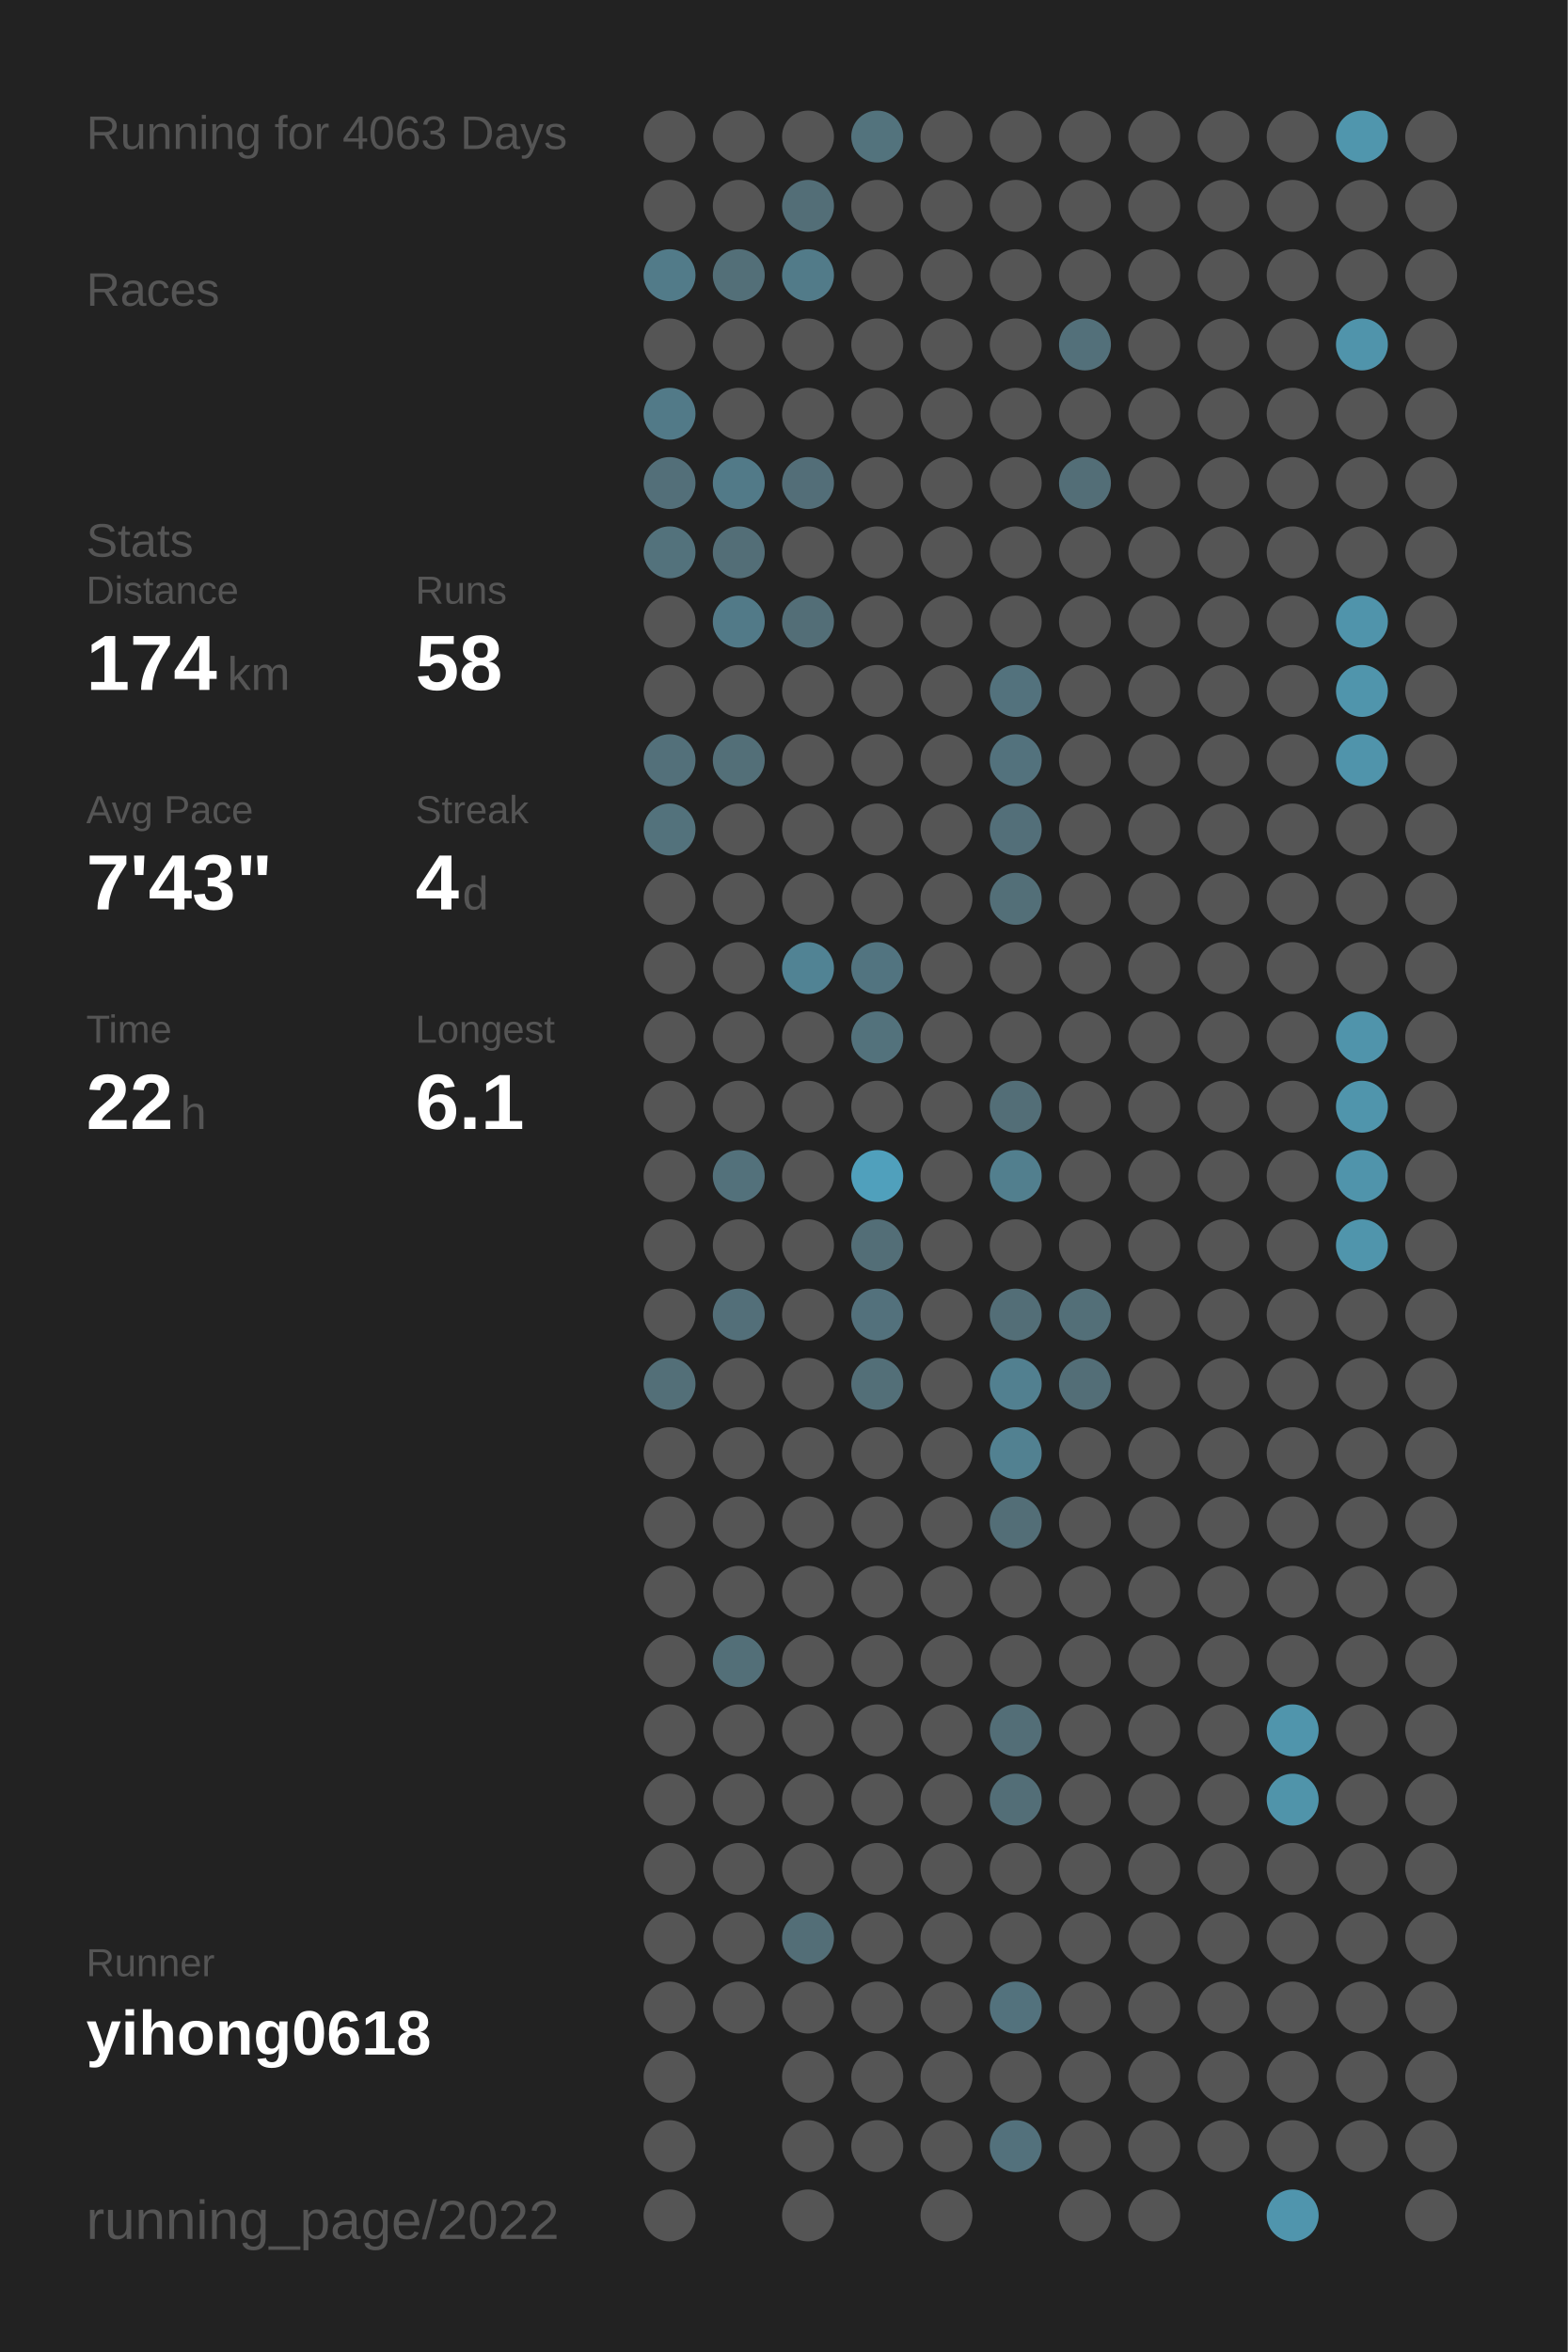
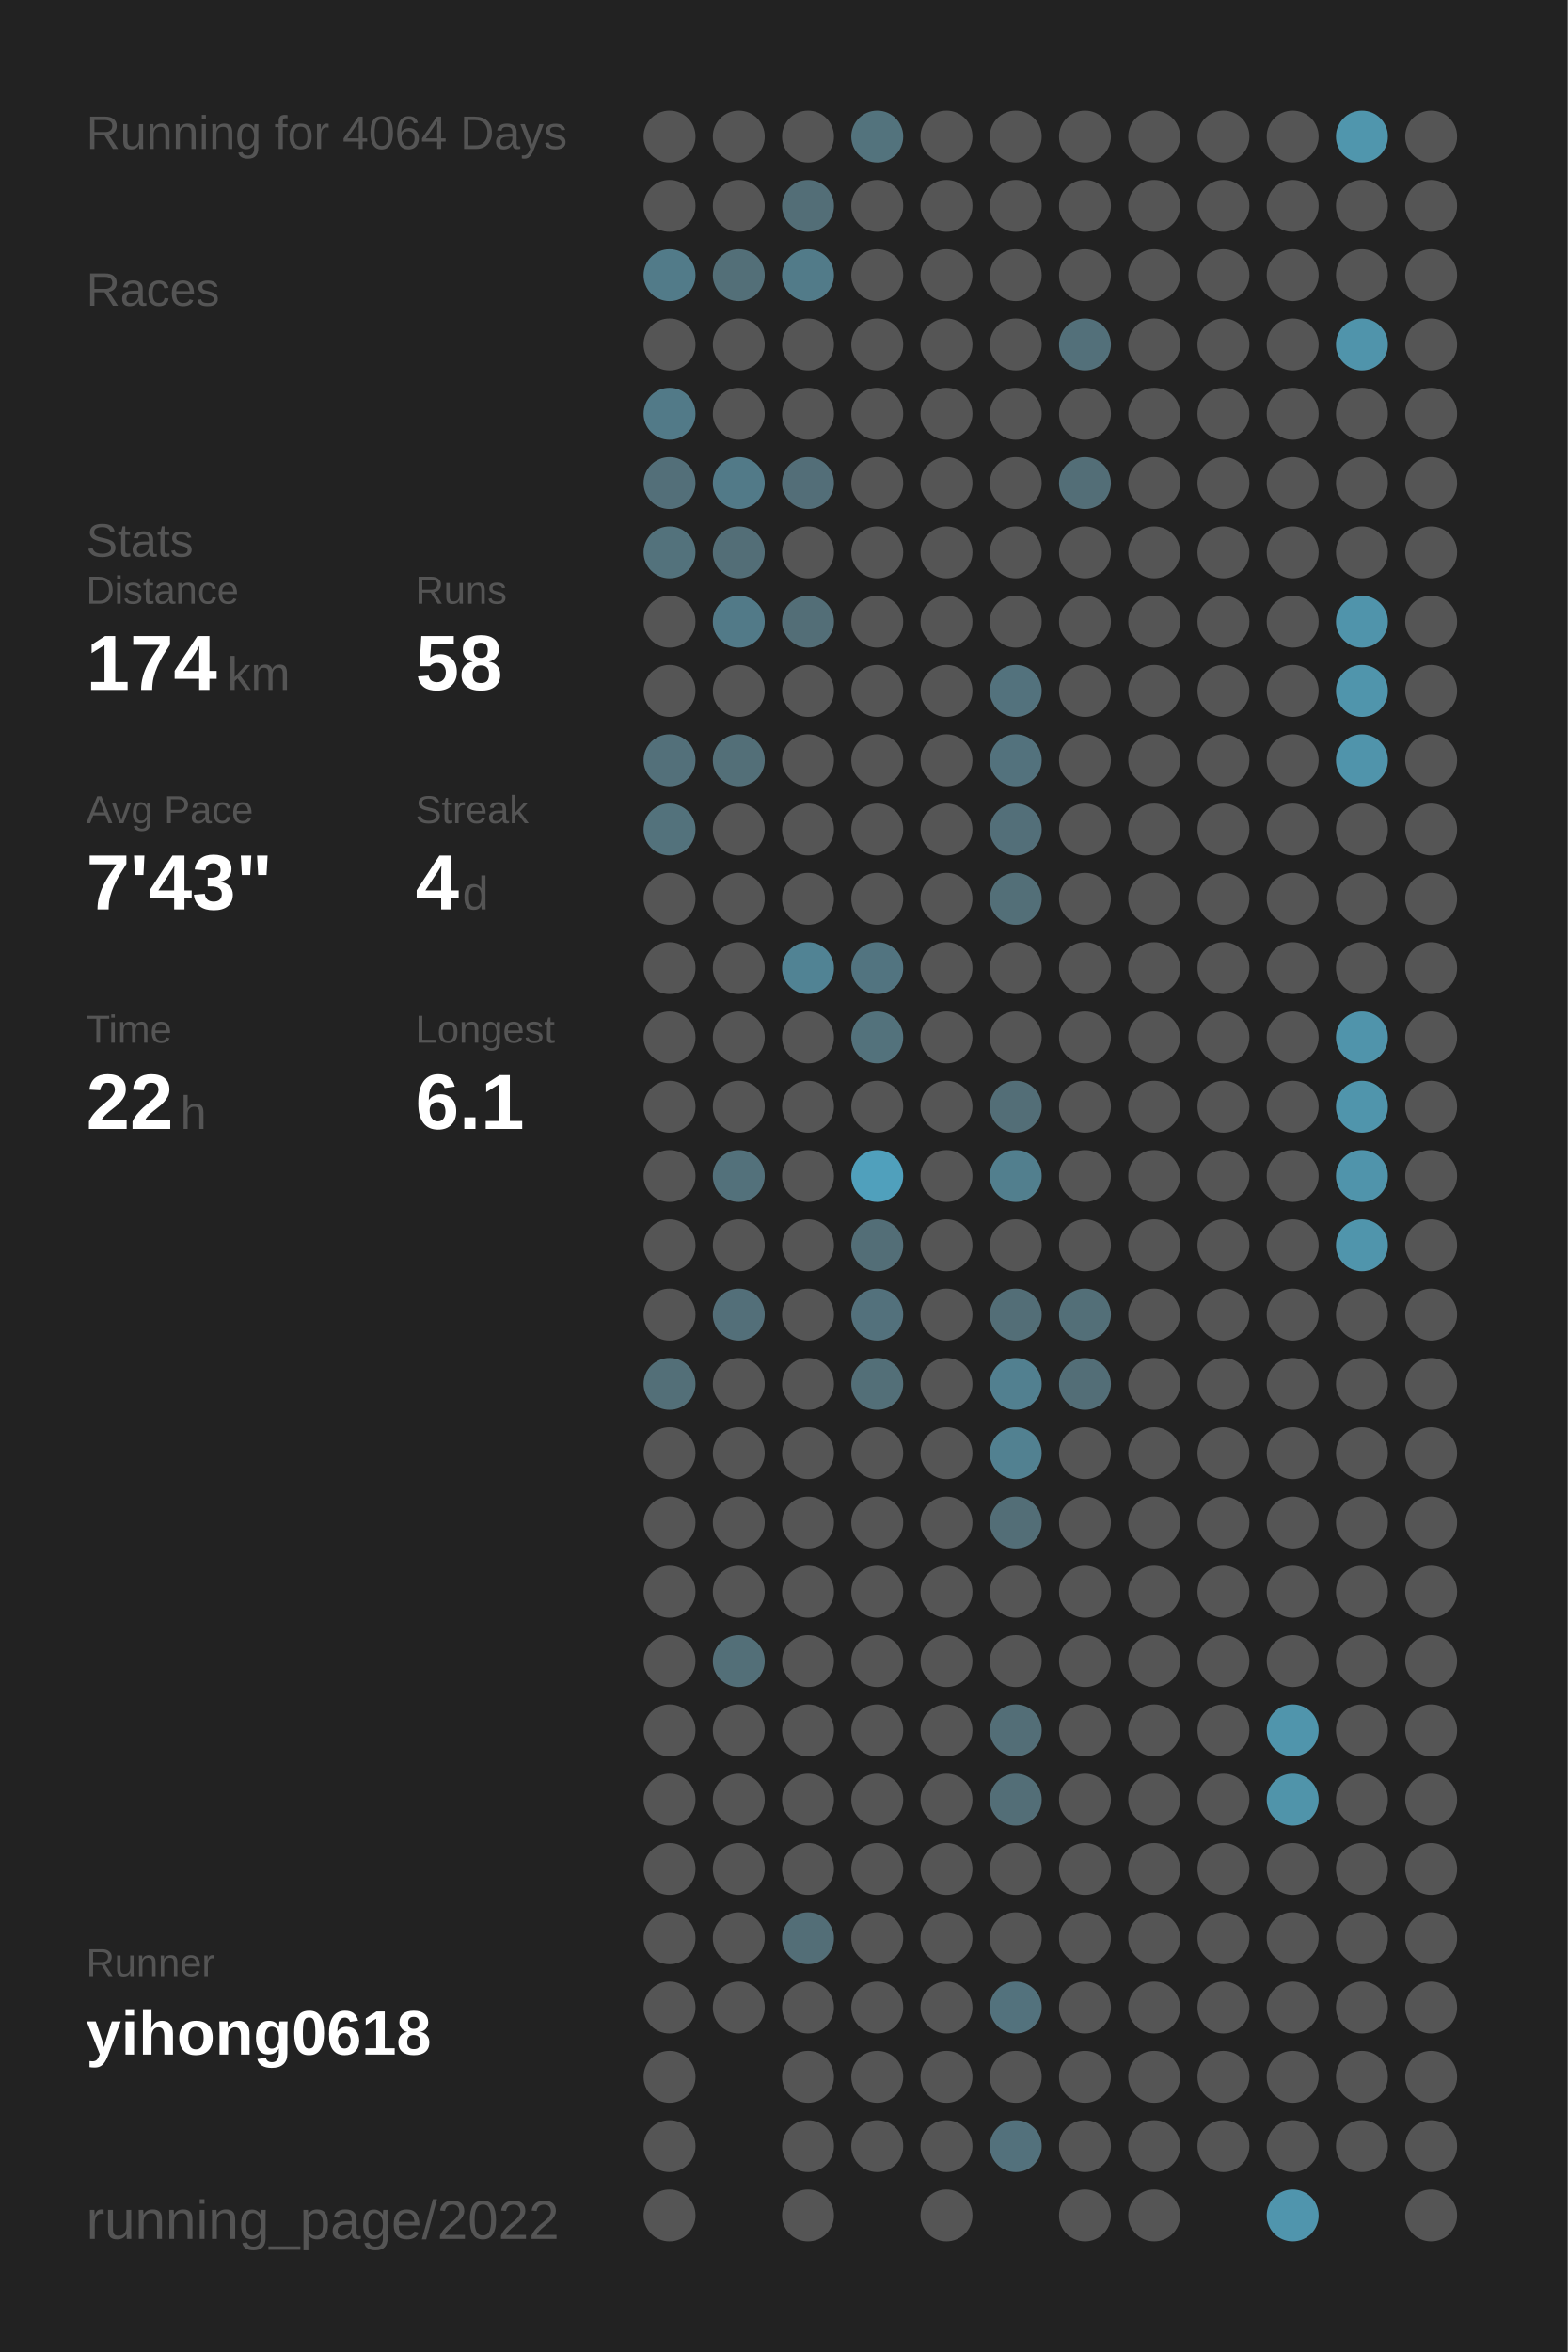
<svg xmlns="http://www.w3.org/2000/svg" baseProfile="full" height="300mm" version="1.1" viewBox="0,0,200,300" width="200mm">
  <defs />
  <rect fill="#222222" height="300" width="200" x="0" y="0" />
-   <text fill="#555555" style="font-size:6px; font-family:Arial;" x="11" y="19">Running for 4063 Days</text>
+   <text fill="#555555" style="font-size:6px; font-family:Arial;" x="11" y="19">Running for 4064 Days</text>
  <text fill="#555555" style="font-size:6px; font-family:Arial;" x="11" y="39">Races</text>
  <text fill="#555555" style="font-size:6px; font-family:Arial;" x="11" y="71">Stats</text>
  <text fill="#555555" style="font-size:5px; font-family:Arial;" x="11" y="77">Distance</text>
  <text fill="#FFFFFF" style="font-size:10px; font-family:Arial; font-weight:bold;" x="11" y="88">174</text>
  <text fill="#555555" style="font-size:6px; font-family:Arial;" x="29" y="88">km</text>
  <text fill="#555555" style="font-size:5px; font-family:Arial;" x="53" y="77">Runs</text>
  <text fill="#FFFFFF" style="font-size:10px; font-family:Arial; font-weight:bold;" x="53" y="88">58</text>
  <text fill="#555555" style="font-size:5px; font-family:Arial;" x="11" y="105">Avg Pace</text>
  <text fill="#FFFFFF" style="font-size:10px; font-family:Arial; font-weight:bold;" x="11" y="116">7'43"</text>
  <text fill="#555555" style="font-size:5px; font-family:Arial;" x="53" y="105">Streak</text>
  <text fill="#FFFFFF" style="font-size:10px; font-family:Arial; font-weight:bold;" x="53" y="116">4</text>
  <text fill="#555555" style="font-size:6px; font-family:Arial;" x="59" y="116">d</text>
  <text fill="#555555" style="font-size:5px; font-family:Arial;" x="11" y="133">Time</text>
  <text fill="#FFFFFF" style="font-size:10px; font-family:Arial; font-weight:bold;" x="11" y="144">22</text>
  <text fill="#555555" style="font-size:6px; font-family:Arial;" x="23" y="144">h</text>
  <text fill="#555555" style="font-size:5px; font-family:Arial;" x="53" y="133">Longest</text>
  <text fill="#FFFFFF" style="font-size:10px; font-family:Arial; font-weight:bold;" x="53" y="144">6.1</text>
  <text fill="#555555" style="font-size:5px; font-family:Arial;" x="11" y="252.065">Runner</text>
  <text fill="#FFFFFF" style="font-size:8px; font-family:Arial; font-weight:bold;" x="11" y="262.065">yihong0618</text>
  <text fill="#555555" style="font-size:7px; font-family:Arial;" x="11" y="285.581">running_page/2022</text>
  <circle cx="85.417" cy="17.419" fill="#555555" r="3.312" />
  <circle cx="85.417" cy="26.258" fill="#555555" r="3.312" />
  <circle cx="85.417" cy="35.097" fill="#527b89" r="3.312" />
  <circle cx="85.417" cy="43.935" fill="#555555" r="3.312" />
  <circle cx="85.417" cy="52.774" fill="#527a88" r="3.312" />
  <circle cx="85.417" cy="61.613" fill="#536f79" r="3.312" />
  <circle cx="85.417" cy="70.452" fill="#53727c" r="3.312" />
  <circle cx="85.417" cy="79.29" fill="#555555" r="3.312" />
  <circle cx="85.417" cy="88.129" fill="#555555" r="3.312" />
  <circle cx="85.417" cy="96.968" fill="#53707a" r="3.312" />
  <circle cx="85.417" cy="105.806" fill="#53727c" r="3.312" />
  <circle cx="85.417" cy="114.645" fill="#555555" r="3.312" />
  <circle cx="85.417" cy="123.484" fill="#555555" r="3.312" />
  <circle cx="85.417" cy="132.323" fill="#555555" r="3.312" />
  <circle cx="85.417" cy="141.161" fill="#555555" r="3.312" />
  <circle cx="85.417" cy="150" fill="#555555" r="3.312" />
  <circle cx="85.417" cy="158.839" fill="#555555" r="3.312" />
  <circle cx="85.417" cy="167.677" fill="#555555" r="3.312" />
  <circle cx="85.417" cy="176.516" fill="#536f78" r="3.312" />
  <circle cx="85.417" cy="185.355" fill="#555555" r="3.312" />
  <circle cx="85.417" cy="194.194" fill="#555555" r="3.312" />
  <circle cx="85.417" cy="203.032" fill="#555555" r="3.312" />
  <circle cx="85.417" cy="211.871" fill="#555555" r="3.312" />
  <circle cx="85.417" cy="220.71" fill="#555555" r="3.312" />
  <circle cx="85.417" cy="229.548" fill="#555555" r="3.312" />
  <circle cx="85.417" cy="238.387" fill="#555555" r="3.312" />
  <circle cx="85.417" cy="247.226" fill="#555555" r="3.312" />
  <circle cx="85.417" cy="256.065" fill="#555555" r="3.312" />
  <circle cx="85.417" cy="264.903" fill="#555555" r="3.312" />
  <circle cx="85.417" cy="273.742" fill="#555555" r="3.312" />
  <circle cx="85.417" cy="282.581" fill="#555555" r="3.312" />
  <circle cx="94.25" cy="17.419" fill="#555555" r="3.312" />
  <circle cx="94.25" cy="26.258" fill="#555555" r="3.312" />
  <circle cx="94.25" cy="35.097" fill="#536f78" r="3.312" />
  <circle cx="94.25" cy="43.935" fill="#555555" r="3.312" />
  <circle cx="94.25" cy="52.774" fill="#555555" r="3.312" />
  <circle cx="94.25" cy="61.613" fill="#527a88" r="3.312" />
  <circle cx="94.25" cy="70.452" fill="#536e77" r="3.312" />
  <circle cx="94.25" cy="79.29" fill="#527a88" r="3.312" />
  <circle cx="94.25" cy="88.129" fill="#555555" r="3.312" />
  <circle cx="94.25" cy="96.968" fill="#536f78" r="3.312" />
  <circle cx="94.25" cy="105.806" fill="#555555" r="3.312" />
  <circle cx="94.25" cy="114.645" fill="#555555" r="3.312" />
  <circle cx="94.25" cy="123.484" fill="#555555" r="3.312" />
  <circle cx="94.25" cy="132.323" fill="#555555" r="3.312" />
  <circle cx="94.25" cy="141.161" fill="#555555" r="3.312" />
  <circle cx="94.25" cy="150" fill="#53717b" r="3.312" />
  <circle cx="94.25" cy="158.839" fill="#555555" r="3.312" />
  <circle cx="94.25" cy="167.677" fill="#536f79" r="3.312" />
  <circle cx="94.25" cy="176.516" fill="#555555" r="3.312" />
  <circle cx="94.25" cy="185.355" fill="#555555" r="3.312" />
  <circle cx="94.25" cy="194.194" fill="#555555" r="3.312" />
  <circle cx="94.25" cy="203.032" fill="#555555" r="3.312" />
  <circle cx="94.25" cy="211.871" fill="#536f78" r="3.312" />
  <circle cx="94.25" cy="220.71" fill="#555555" r="3.312" />
  <circle cx="94.25" cy="229.548" fill="#555555" r="3.312" />
  <circle cx="94.25" cy="238.387" fill="#555555" r="3.312" />
  <circle cx="94.25" cy="247.226" fill="#555555" r="3.312" />
  <circle cx="94.25" cy="256.065" fill="#555555" r="3.312" />
  <circle cx="103.083" cy="17.419" fill="#555555" r="3.312" />
  <circle cx="103.083" cy="26.258" fill="#536e77" r="3.312" />
  <circle cx="103.083" cy="35.097" fill="#527b89" r="3.312" />
  <circle cx="103.083" cy="43.935" fill="#555555" r="3.312" />
  <circle cx="103.083" cy="52.774" fill="#555555" r="3.312" />
  <circle cx="103.083" cy="61.613" fill="#536e78" r="3.312" />
  <circle cx="103.083" cy="70.452" fill="#555555" r="3.312" />
  <circle cx="103.083" cy="79.29" fill="#536e77" r="3.312" />
  <circle cx="103.083" cy="88.129" fill="#555555" r="3.312" />
  <circle cx="103.083" cy="96.968" fill="#555555" r="3.312" />
  <circle cx="103.083" cy="105.806" fill="#555555" r="3.312" />
  <circle cx="103.083" cy="114.645" fill="#555555" r="3.312" />
  <circle cx="103.083" cy="123.484" fill="#518394" r="3.312" />
  <circle cx="103.083" cy="132.323" fill="#555555" r="3.312" />
  <circle cx="103.083" cy="141.161" fill="#555555" r="3.312" />
  <circle cx="103.083" cy="150" fill="#555555" r="3.312" />
  <circle cx="103.083" cy="158.839" fill="#555555" r="3.312" />
  <circle cx="103.083" cy="167.677" fill="#555555" r="3.312" />
  <circle cx="103.083" cy="176.516" fill="#555555" r="3.312" />
  <circle cx="103.083" cy="185.355" fill="#555555" r="3.312" />
  <circle cx="103.083" cy="194.194" fill="#555555" r="3.312" />
  <circle cx="103.083" cy="203.032" fill="#555555" r="3.312" />
  <circle cx="103.083" cy="211.871" fill="#555555" r="3.312" />
  <circle cx="103.083" cy="220.71" fill="#555555" r="3.312" />
  <circle cx="103.083" cy="229.548" fill="#555555" r="3.312" />
  <circle cx="103.083" cy="238.387" fill="#555555" r="3.312" />
  <circle cx="103.083" cy="247.226" fill="#536e77" r="3.312" />
  <circle cx="103.083" cy="256.065" fill="#555555" r="3.312" />
  <circle cx="103.083" cy="264.903" fill="#555555" r="3.312" />
  <circle cx="103.083" cy="273.742" fill="#555555" r="3.312" />
  <circle cx="103.083" cy="282.581" fill="#555555" r="3.312" />
  <circle cx="111.917" cy="17.419" fill="#53737d" r="3.312" />
  <circle cx="111.917" cy="26.258" fill="#555555" r="3.312" />
  <circle cx="111.917" cy="35.097" fill="#555555" r="3.312" />
  <circle cx="111.917" cy="43.935" fill="#555555" r="3.312" />
  <circle cx="111.917" cy="52.774" fill="#555555" r="3.312" />
  <circle cx="111.917" cy="61.613" fill="#555555" r="3.312" />
  <circle cx="111.917" cy="70.452" fill="#555555" r="3.312" />
  <circle cx="111.917" cy="79.29" fill="#555555" r="3.312" />
  <circle cx="111.917" cy="88.129" fill="#555555" r="3.312" />
  <circle cx="111.917" cy="96.968" fill="#555555" r="3.312" />
  <circle cx="111.917" cy="105.806" fill="#555555" r="3.312" />
  <circle cx="111.917" cy="114.645" fill="#555555" r="3.312" />
  <circle cx="111.917" cy="123.484" fill="#527480" r="3.312" />
  <circle cx="111.917" cy="132.323" fill="#53727c" r="3.312" />
  <circle cx="111.917" cy="141.161" fill="#555555" r="3.312" />
  <circle cx="111.917" cy="150" fill="#50a0bc" r="3.312" />
  <circle cx="111.917" cy="158.839" fill="#536e77" r="3.312" />
  <circle cx="111.917" cy="167.677" fill="#53717c" r="3.312" />
  <circle cx="111.917" cy="176.516" fill="#536f78" r="3.312" />
  <circle cx="111.917" cy="185.355" fill="#555555" r="3.312" />
  <circle cx="111.917" cy="194.194" fill="#555555" r="3.312" />
  <circle cx="111.917" cy="203.032" fill="#555555" r="3.312" />
  <circle cx="111.917" cy="211.871" fill="#555555" r="3.312" />
  <circle cx="111.917" cy="220.71" fill="#555555" r="3.312" />
  <circle cx="111.917" cy="229.548" fill="#555555" r="3.312" />
  <circle cx="111.917" cy="238.387" fill="#555555" r="3.312" />
  <circle cx="111.917" cy="247.226" fill="#555555" r="3.312" />
  <circle cx="111.917" cy="256.065" fill="#555555" r="3.312" />
  <circle cx="111.917" cy="264.903" fill="#555555" r="3.312" />
  <circle cx="111.917" cy="273.742" fill="#555555" r="3.312" />
  <circle cx="120.75" cy="17.419" fill="#555555" r="3.312" />
  <circle cx="120.75" cy="26.258" fill="#555555" r="3.312" />
  <circle cx="120.75" cy="35.097" fill="#555555" r="3.312" />
  <circle cx="120.75" cy="43.935" fill="#555555" r="3.312" />
  <circle cx="120.75" cy="52.774" fill="#555555" r="3.312" />
  <circle cx="120.75" cy="61.613" fill="#555555" r="3.312" />
  <circle cx="120.75" cy="70.452" fill="#555555" r="3.312" />
  <circle cx="120.75" cy="79.29" fill="#555555" r="3.312" />
  <circle cx="120.75" cy="88.129" fill="#555555" r="3.312" />
  <circle cx="120.75" cy="96.968" fill="#555555" r="3.312" />
  <circle cx="120.75" cy="105.806" fill="#555555" r="3.312" />
  <circle cx="120.75" cy="114.645" fill="#555555" r="3.312" />
  <circle cx="120.75" cy="123.484" fill="#555555" r="3.312" />
  <circle cx="120.75" cy="132.323" fill="#555555" r="3.312" />
  <circle cx="120.75" cy="141.161" fill="#555555" r="3.312" />
  <circle cx="120.75" cy="150" fill="#555555" r="3.312" />
  <circle cx="120.75" cy="158.839" fill="#555555" r="3.312" />
  <circle cx="120.75" cy="167.677" fill="#555555" r="3.312" />
  <circle cx="120.75" cy="176.516" fill="#555555" r="3.312" />
  <circle cx="120.75" cy="185.355" fill="#555555" r="3.312" />
  <circle cx="120.75" cy="194.194" fill="#555555" r="3.312" />
  <circle cx="120.75" cy="203.032" fill="#555555" r="3.312" />
  <circle cx="120.75" cy="211.871" fill="#555555" r="3.312" />
  <circle cx="120.75" cy="220.71" fill="#555555" r="3.312" />
  <circle cx="120.75" cy="229.548" fill="#555555" r="3.312" />
  <circle cx="120.75" cy="238.387" fill="#555555" r="3.312" />
  <circle cx="120.75" cy="247.226" fill="#555555" r="3.312" />
  <circle cx="120.75" cy="256.065" fill="#555555" r="3.312" />
  <circle cx="120.75" cy="264.903" fill="#555555" r="3.312" />
  <circle cx="120.75" cy="273.742" fill="#555555" r="3.312" />
  <circle cx="120.75" cy="282.581" fill="#555555" r="3.312" />
  <circle cx="129.583" cy="17.419" fill="#555555" r="3.312" />
  <circle cx="129.583" cy="26.258" fill="#555555" r="3.312" />
  <circle cx="129.583" cy="35.097" fill="#555555" r="3.312" />
  <circle cx="129.583" cy="43.935" fill="#555555" r="3.312" />
  <circle cx="129.583" cy="52.774" fill="#555555" r="3.312" />
  <circle cx="129.583" cy="61.613" fill="#555555" r="3.312" />
  <circle cx="129.583" cy="70.452" fill="#555555" r="3.312" />
  <circle cx="129.583" cy="79.29" fill="#555555" r="3.312" />
  <circle cx="129.583" cy="88.129" fill="#53727d" r="3.312" />
  <circle cx="129.583" cy="96.968" fill="#53727d" r="3.312" />
  <circle cx="129.583" cy="105.806" fill="#536f79" r="3.312" />
  <circle cx="129.583" cy="114.645" fill="#536f78" r="3.312" />
  <circle cx="129.583" cy="123.484" fill="#555555" r="3.312" />
  <circle cx="129.583" cy="132.323" fill="#555555" r="3.312" />
  <circle cx="129.583" cy="141.161" fill="#536e77" r="3.312" />
  <circle cx="129.583" cy="150" fill="#527f8e" r="3.312" />
  <circle cx="129.583" cy="158.839" fill="#555555" r="3.312" />
  <circle cx="129.583" cy="167.677" fill="#536e77" r="3.312" />
  <circle cx="129.583" cy="176.516" fill="#528090" r="3.312" />
  <circle cx="129.583" cy="185.355" fill="#528191" r="3.312" />
  <circle cx="129.583" cy="194.194" fill="#536e77" r="3.312" />
  <circle cx="129.583" cy="203.032" fill="#555555" r="3.312" />
  <circle cx="129.583" cy="211.871" fill="#555555" r="3.312" />
  <circle cx="129.583" cy="220.71" fill="#536e77" r="3.312" />
  <circle cx="129.583" cy="229.548" fill="#536e77" r="3.312" />
  <circle cx="129.583" cy="238.387" fill="#555555" r="3.312" />
  <circle cx="129.583" cy="247.226" fill="#555555" r="3.312" />
  <circle cx="129.583" cy="256.065" fill="#53727d" r="3.312" />
  <circle cx="129.583" cy="264.903" fill="#555555" r="3.312" />
  <circle cx="129.583" cy="273.742" fill="#53717c" r="3.312" />
  <circle cx="138.417" cy="17.419" fill="#555555" r="3.312" />
  <circle cx="138.417" cy="26.258" fill="#555555" r="3.312" />
  <circle cx="138.417" cy="35.097" fill="#555555" r="3.312" />
  <circle cx="138.417" cy="43.935" fill="#53707a" r="3.312" />
  <circle cx="138.417" cy="52.774" fill="#555555" r="3.312" />
  <circle cx="138.417" cy="61.613" fill="#536e77" r="3.312" />
  <circle cx="138.417" cy="70.452" fill="#555555" r="3.312" />
  <circle cx="138.417" cy="79.29" fill="#555555" r="3.312" />
  <circle cx="138.417" cy="88.129" fill="#555555" r="3.312" />
  <circle cx="138.417" cy="96.968" fill="#555555" r="3.312" />
  <circle cx="138.417" cy="105.806" fill="#555555" r="3.312" />
  <circle cx="138.417" cy="114.645" fill="#555555" r="3.312" />
  <circle cx="138.417" cy="123.484" fill="#555555" r="3.312" />
  <circle cx="138.417" cy="132.323" fill="#555555" r="3.312" />
  <circle cx="138.417" cy="141.161" fill="#555555" r="3.312" />
  <circle cx="138.417" cy="150" fill="#555555" r="3.312" />
  <circle cx="138.417" cy="158.839" fill="#555555" r="3.312" />
  <circle cx="138.417" cy="167.677" fill="#536f78" r="3.312" />
  <circle cx="138.417" cy="176.516" fill="#536e77" r="3.312" />
  <circle cx="138.417" cy="185.355" fill="#555555" r="3.312" />
  <circle cx="138.417" cy="194.194" fill="#555555" r="3.312" />
  <circle cx="138.417" cy="203.032" fill="#555555" r="3.312" />
  <circle cx="138.417" cy="211.871" fill="#555555" r="3.312" />
  <circle cx="138.417" cy="220.71" fill="#555555" r="3.312" />
  <circle cx="138.417" cy="229.548" fill="#555555" r="3.312" />
  <circle cx="138.417" cy="238.387" fill="#555555" r="3.312" />
  <circle cx="138.417" cy="247.226" fill="#555555" r="3.312" />
  <circle cx="138.417" cy="256.065" fill="#555555" r="3.312" />
  <circle cx="138.417" cy="264.903" fill="#555555" r="3.312" />
  <circle cx="138.417" cy="273.742" fill="#555555" r="3.312" />
  <circle cx="138.417" cy="282.581" fill="#555555" r="3.312" />
  <circle cx="147.25" cy="17.419" fill="#555555" r="3.312" />
  <circle cx="147.25" cy="26.258" fill="#555555" r="3.312" />
  <circle cx="147.25" cy="35.097" fill="#555555" r="3.312" />
  <circle cx="147.25" cy="43.935" fill="#555555" r="3.312" />
  <circle cx="147.25" cy="52.774" fill="#555555" r="3.312" />
  <circle cx="147.25" cy="61.613" fill="#555555" r="3.312" />
  <circle cx="147.25" cy="70.452" fill="#555555" r="3.312" />
  <circle cx="147.25" cy="79.29" fill="#555555" r="3.312" />
  <circle cx="147.25" cy="88.129" fill="#555555" r="3.312" />
  <circle cx="147.25" cy="96.968" fill="#555555" r="3.312" />
  <circle cx="147.25" cy="105.806" fill="#555555" r="3.312" />
  <circle cx="147.25" cy="114.645" fill="#555555" r="3.312" />
  <circle cx="147.25" cy="123.484" fill="#555555" r="3.312" />
  <circle cx="147.25" cy="132.323" fill="#555555" r="3.312" />
  <circle cx="147.25" cy="141.161" fill="#555555" r="3.312" />
  <circle cx="147.25" cy="150" fill="#555555" r="3.312" />
  <circle cx="147.25" cy="158.839" fill="#555555" r="3.312" />
  <circle cx="147.25" cy="167.677" fill="#555555" r="3.312" />
  <circle cx="147.25" cy="176.516" fill="#555555" r="3.312" />
  <circle cx="147.25" cy="185.355" fill="#555555" r="3.312" />
  <circle cx="147.25" cy="194.194" fill="#555555" r="3.312" />
  <circle cx="147.25" cy="203.032" fill="#555555" r="3.312" />
  <circle cx="147.25" cy="211.871" fill="#555555" r="3.312" />
  <circle cx="147.25" cy="220.71" fill="#555555" r="3.312" />
  <circle cx="147.25" cy="229.548" fill="#555555" r="3.312" />
  <circle cx="147.25" cy="238.387" fill="#555555" r="3.312" />
  <circle cx="147.25" cy="247.226" fill="#555555" r="3.312" />
  <circle cx="147.25" cy="256.065" fill="#555555" r="3.312" />
  <circle cx="147.25" cy="264.903" fill="#555555" r="3.312" />
  <circle cx="147.25" cy="273.742" fill="#555555" r="3.312" />
  <circle cx="147.25" cy="282.581" fill="#555555" r="3.312" />
  <circle cx="156.083" cy="17.419" fill="#555555" r="3.312" />
  <circle cx="156.083" cy="26.258" fill="#555555" r="3.312" />
  <circle cx="156.083" cy="35.097" fill="#555555" r="3.312" />
  <circle cx="156.083" cy="43.935" fill="#555555" r="3.312" />
  <circle cx="156.083" cy="52.774" fill="#555555" r="3.312" />
  <circle cx="156.083" cy="61.613" fill="#555555" r="3.312" />
  <circle cx="156.083" cy="70.452" fill="#555555" r="3.312" />
  <circle cx="156.083" cy="79.29" fill="#555555" r="3.312" />
  <circle cx="156.083" cy="88.129" fill="#555555" r="3.312" />
  <circle cx="156.083" cy="96.968" fill="#555555" r="3.312" />
  <circle cx="156.083" cy="105.806" fill="#555555" r="3.312" />
  <circle cx="156.083" cy="114.645" fill="#555555" r="3.312" />
  <circle cx="156.083" cy="123.484" fill="#555555" r="3.312" />
  <circle cx="156.083" cy="132.323" fill="#555555" r="3.312" />
  <circle cx="156.083" cy="141.161" fill="#555555" r="3.312" />
  <circle cx="156.083" cy="150" fill="#555555" r="3.312" />
  <circle cx="156.083" cy="158.839" fill="#555555" r="3.312" />
  <circle cx="156.083" cy="167.677" fill="#555555" r="3.312" />
  <circle cx="156.083" cy="176.516" fill="#555555" r="3.312" />
  <circle cx="156.083" cy="185.355" fill="#555555" r="3.312" />
  <circle cx="156.083" cy="194.194" fill="#555555" r="3.312" />
  <circle cx="156.083" cy="203.032" fill="#555555" r="3.312" />
  <circle cx="156.083" cy="211.871" fill="#555555" r="3.312" />
  <circle cx="156.083" cy="220.71" fill="#555555" r="3.312" />
  <circle cx="156.083" cy="229.548" fill="#555555" r="3.312" />
  <circle cx="156.083" cy="238.387" fill="#555555" r="3.312" />
  <circle cx="156.083" cy="247.226" fill="#555555" r="3.312" />
  <circle cx="156.083" cy="256.065" fill="#555555" r="3.312" />
  <circle cx="156.083" cy="264.903" fill="#555555" r="3.312" />
  <circle cx="156.083" cy="273.742" fill="#555555" r="3.312" />
  <circle cx="164.917" cy="17.419" fill="#555555" r="3.312" />
  <circle cx="164.917" cy="26.258" fill="#555555" r="3.312" />
  <circle cx="164.917" cy="35.097" fill="#555555" r="3.312" />
  <circle cx="164.917" cy="43.935" fill="#555555" r="3.312" />
  <circle cx="164.917" cy="52.774" fill="#555555" r="3.312" />
  <circle cx="164.917" cy="61.613" fill="#555555" r="3.312" />
  <circle cx="164.917" cy="70.452" fill="#555555" r="3.312" />
  <circle cx="164.917" cy="79.29" fill="#555555" r="3.312" />
  <circle cx="164.917" cy="88.129" fill="#555555" r="3.312" />
  <circle cx="164.917" cy="96.968" fill="#555555" r="3.312" />
  <circle cx="164.917" cy="105.806" fill="#555555" r="3.312" />
  <circle cx="164.917" cy="114.645" fill="#555555" r="3.312" />
  <circle cx="164.917" cy="123.484" fill="#555555" r="3.312" />
  <circle cx="164.917" cy="132.323" fill="#555555" r="3.312" />
  <circle cx="164.917" cy="141.161" fill="#555555" r="3.312" />
  <circle cx="164.917" cy="150" fill="#555555" r="3.312" />
  <circle cx="164.917" cy="158.839" fill="#555555" r="3.312" />
  <circle cx="164.917" cy="167.677" fill="#555555" r="3.312" />
  <circle cx="164.917" cy="176.516" fill="#555555" r="3.312" />
  <circle cx="164.917" cy="185.355" fill="#555555" r="3.312" />
  <circle cx="164.917" cy="194.194" fill="#555555" r="3.312" />
  <circle cx="164.917" cy="203.032" fill="#555555" r="3.312" />
  <circle cx="164.917" cy="211.871" fill="#555555" r="3.312" />
  <circle cx="164.917" cy="220.71" fill="#5095ac" r="3.312" />
  <circle cx="164.917" cy="229.548" fill="#5094aa" r="3.312" />
  <circle cx="164.917" cy="238.387" fill="#555555" r="3.312" />
  <circle cx="164.917" cy="247.226" fill="#555555" r="3.312" />
  <circle cx="164.917" cy="256.065" fill="#555555" r="3.312" />
  <circle cx="164.917" cy="264.903" fill="#555555" r="3.312" />
  <circle cx="164.917" cy="273.742" fill="#555555" r="3.312" />
  <circle cx="164.917" cy="282.581" fill="#5095ad" r="3.312" />
  <circle cx="173.75" cy="17.419" fill="#5096ad" r="3.312" />
  <circle cx="173.75" cy="26.258" fill="#555555" r="3.312" />
  <circle cx="173.75" cy="35.097" fill="#555555" r="3.312" />
  <circle cx="173.75" cy="43.935" fill="#5094ab" r="3.312" />
  <circle cx="173.75" cy="52.774" fill="#555555" r="3.312" />
  <circle cx="173.75" cy="61.613" fill="#555555" r="3.312" />
  <circle cx="173.75" cy="70.452" fill="#555555" r="3.312" />
  <circle cx="173.75" cy="79.29" fill="#5094ab" r="3.312" />
  <circle cx="173.75" cy="88.129" fill="#5095ac" r="3.312" />
  <circle cx="173.75" cy="96.968" fill="#5094ab" r="3.312" />
  <circle cx="173.75" cy="105.806" fill="#555555" r="3.312" />
  <circle cx="173.75" cy="114.645" fill="#555555" r="3.312" />
  <circle cx="173.75" cy="123.484" fill="#555555" r="3.312" />
  <circle cx="173.75" cy="132.323" fill="#5094ab" r="3.312" />
  <circle cx="173.75" cy="141.161" fill="#5095ac" r="3.312" />
  <circle cx="173.75" cy="150" fill="#5094ab" r="3.312" />
  <circle cx="173.75" cy="158.839" fill="#5095ac" r="3.312" />
  <circle cx="173.75" cy="167.677" fill="#555555" r="3.312" />
  <circle cx="173.75" cy="176.516" fill="#555555" r="3.312" />
  <circle cx="173.75" cy="185.355" fill="#555555" r="3.312" />
  <circle cx="173.75" cy="194.194" fill="#555555" r="3.312" />
  <circle cx="173.75" cy="203.032" fill="#555555" r="3.312" />
  <circle cx="173.75" cy="211.871" fill="#555555" r="3.312" />
  <circle cx="173.75" cy="220.71" fill="#555555" r="3.312" />
  <circle cx="173.75" cy="229.548" fill="#555555" r="3.312" />
  <circle cx="173.75" cy="238.387" fill="#555555" r="3.312" />
  <circle cx="173.75" cy="247.226" fill="#555555" r="3.312" />
  <circle cx="173.75" cy="256.065" fill="#555555" r="3.312" />
  <circle cx="173.75" cy="264.903" fill="#555555" r="3.312" />
  <circle cx="173.75" cy="273.742" fill="#555555" r="3.312" />
  <circle cx="182.583" cy="17.419" fill="#555555" r="3.312" />
  <circle cx="182.583" cy="26.258" fill="#555555" r="3.312" />
  <circle cx="182.583" cy="35.097" fill="#555555" r="3.312" />
  <circle cx="182.583" cy="43.935" fill="#555555" r="3.312" />
  <circle cx="182.583" cy="52.774" fill="#555555" r="3.312" />
  <circle cx="182.583" cy="61.613" fill="#555555" r="3.312" />
  <circle cx="182.583" cy="70.452" fill="#555555" r="3.312" />
  <circle cx="182.583" cy="79.29" fill="#555555" r="3.312" />
  <circle cx="182.583" cy="88.129" fill="#555555" r="3.312" />
  <circle cx="182.583" cy="96.968" fill="#555555" r="3.312" />
  <circle cx="182.583" cy="105.806" fill="#555555" r="3.312" />
  <circle cx="182.583" cy="114.645" fill="#555555" r="3.312" />
  <circle cx="182.583" cy="123.484" fill="#555555" r="3.312" />
  <circle cx="182.583" cy="132.323" fill="#555555" r="3.312" />
  <circle cx="182.583" cy="141.161" fill="#555555" r="3.312" />
  <circle cx="182.583" cy="150" fill="#555555" r="3.312" />
  <circle cx="182.583" cy="158.839" fill="#555555" r="3.312" />
  <circle cx="182.583" cy="167.677" fill="#555555" r="3.312" />
  <circle cx="182.583" cy="176.516" fill="#555555" r="3.312" />
  <circle cx="182.583" cy="185.355" fill="#555555" r="3.312" />
  <circle cx="182.583" cy="194.194" fill="#555555" r="3.312" />
  <circle cx="182.583" cy="203.032" fill="#555555" r="3.312" />
  <circle cx="182.583" cy="211.871" fill="#555555" r="3.312" />
  <circle cx="182.583" cy="220.71" fill="#555555" r="3.312" />
  <circle cx="182.583" cy="229.548" fill="#555555" r="3.312" />
  <circle cx="182.583" cy="238.387" fill="#555555" r="3.312" />
  <circle cx="182.583" cy="247.226" fill="#555555" r="3.312" />
  <circle cx="182.583" cy="256.065" fill="#555555" r="3.312" />
  <circle cx="182.583" cy="264.903" fill="#555555" r="3.312" />
  <circle cx="182.583" cy="273.742" fill="#555555" r="3.312" />
  <circle cx="182.583" cy="282.581" fill="#555555" r="3.312" />
</svg>
